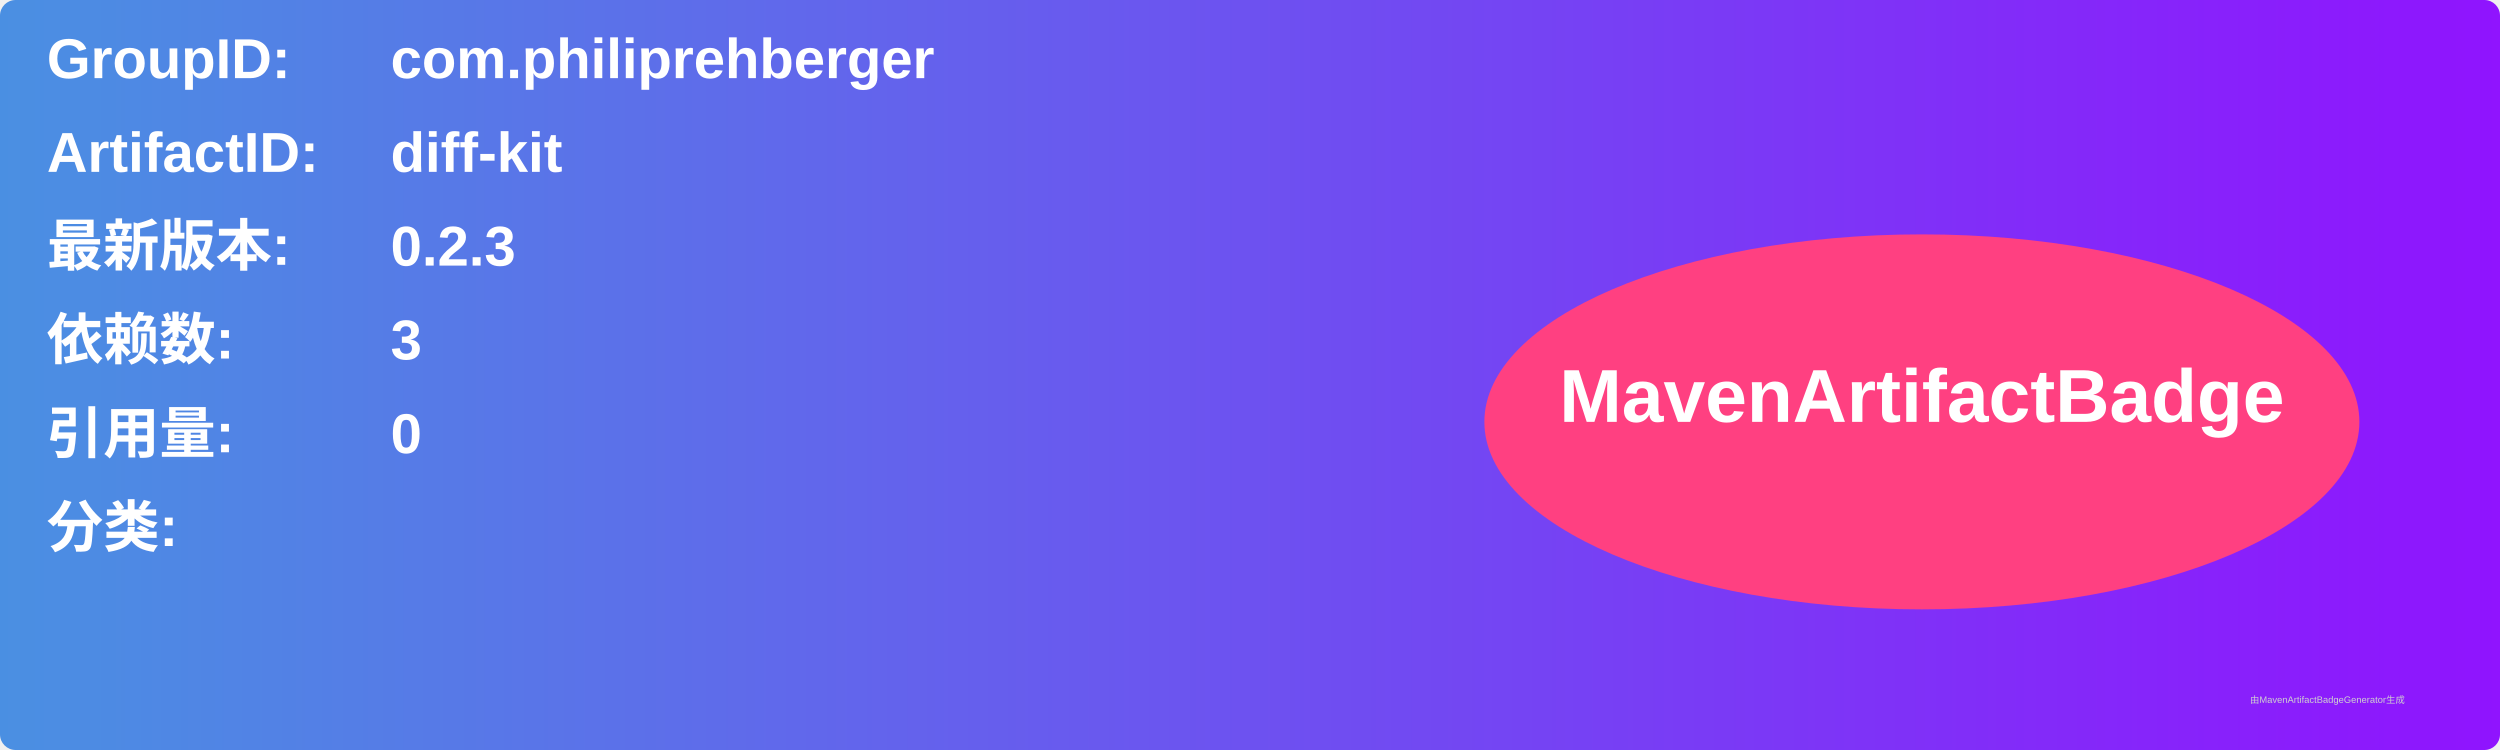
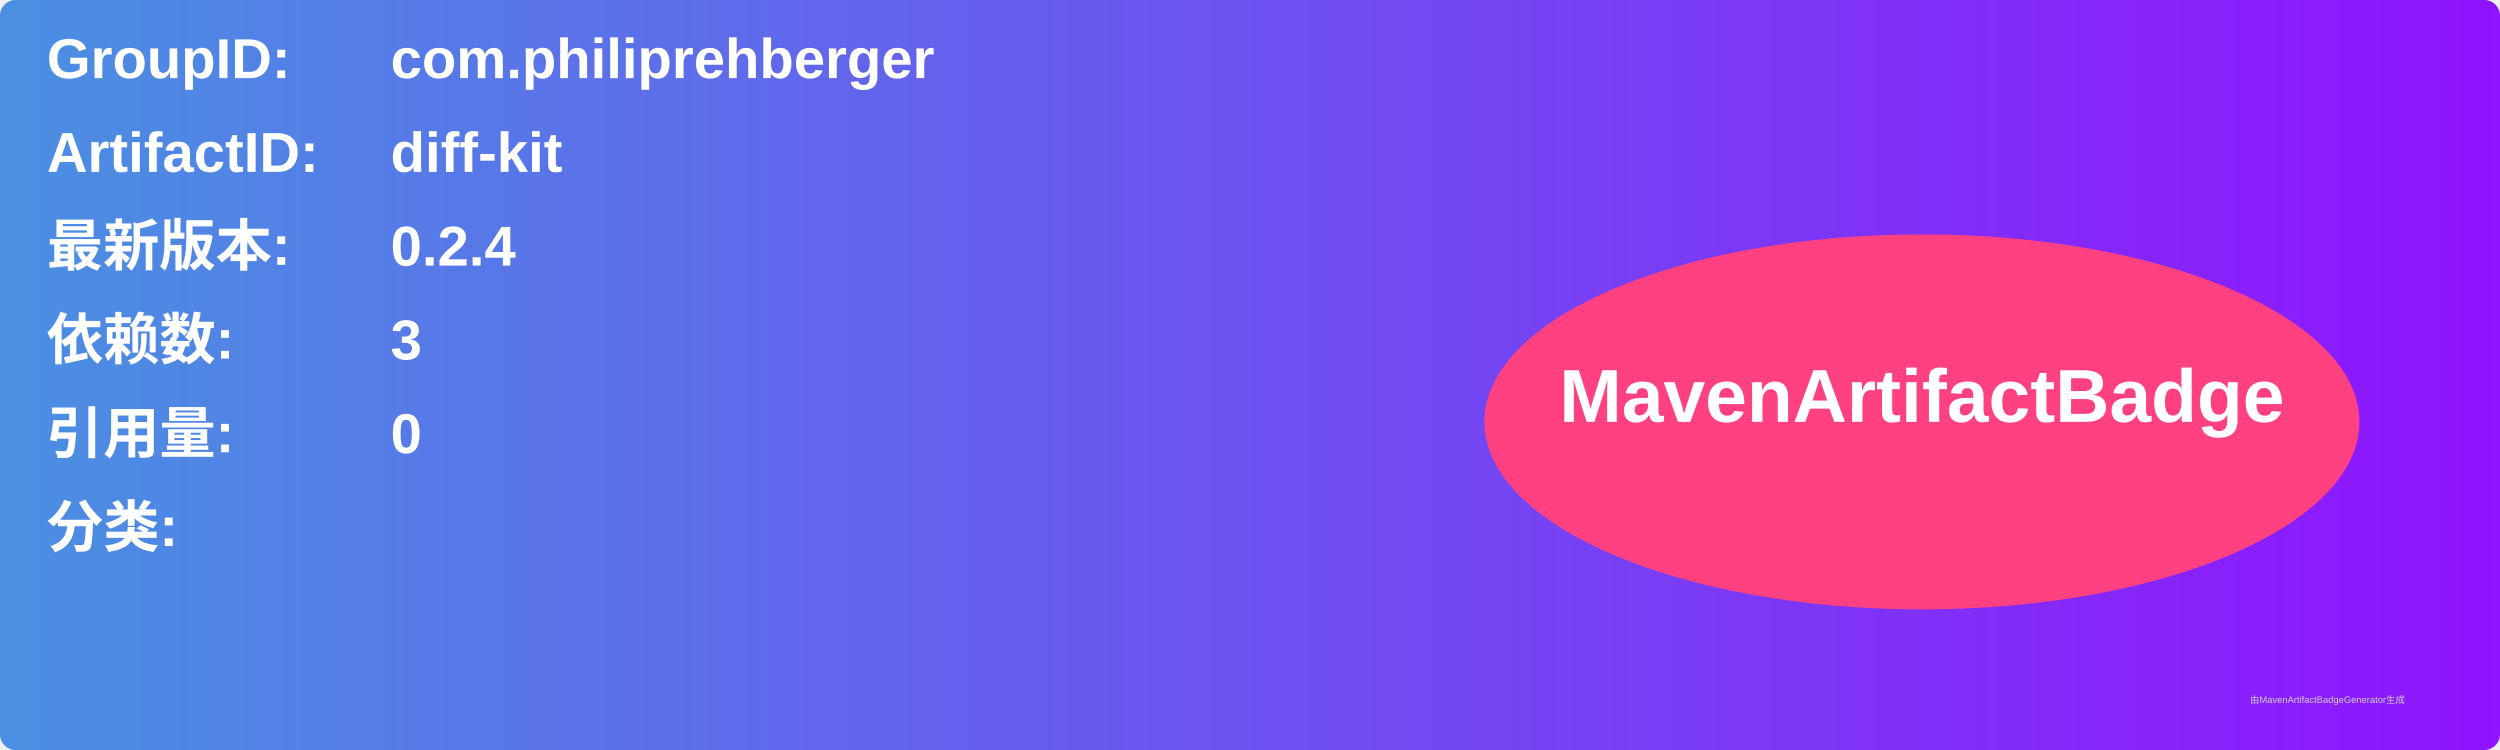
<svg xmlns="http://www.w3.org/2000/svg" width="800" height="240" viewBox="0 0 800 240">
  <linearGradient id="grad" x1="0%" y1="0%" x2="100%" y2="0%">
    <stop offset="0%" stop-color="#4a90e2" />
    <stop offset="100%" stop-color="#9013fe" />
  </linearGradient>
  <rect width="100%" height="100%" rx="5" ry="5" fill="url(#grad)" />
  <g transform="translate(15, 15)">
    <text x="0" y="10" font-family="Arial" font-size="18" fill="white" font-weight="bold" width="260">GroupID:</text>
    <text x="110" y="10" font-family="Arial" font-size="18" fill="white" font-weight="bold" width="460">com.philiprehberger</text>
    <text x="0" y="40" font-family="Arial" font-size="18" fill="white" font-weight="bold" width="260">ArtifactID:</text>
    <text x="110" y="40" font-family="Arial" font-size="18" fill="white" font-weight="bold" width="460">diff-kit</text>
    <text x="0" y="70" font-family="Arial" font-size="18" fill="white" font-weight="bold">最新版本:</text>
    <text x="110" y="70" font-family="Arial" font-size="18" fill="white" font-weight="bold">
-       <tspan font-weight="bold">0.2.3</tspan>
+       <tspan font-weight="bold">0.2.4</tspan>
    </text>
    <text x="0" y="100" font-family="Arial" font-size="18" fill="white" font-weight="bold">依赖数: </text>
    <text x="110" y="100" font-family="Arial" font-size="18" fill="white">
      <tspan font-weight="bold">3</tspan>
    </text>
    <text x="0" y="130" font-family="Arial" font-size="18" fill="white" font-weight="bold">引用量: </text>
    <text x="110" y="130" font-family="Arial" font-size="18" fill="white">
      <tspan font-weight="bold">0</tspan>
    </text>
    <text x="0" y="160" font-family="Arial" font-size="18" fill="white" font-weight="bold">分类:</text>
    <text x="10" y="190" font-family="Arial" font-size="10" fill="white">
      <tspan font-weight="bold" />
    </text>
    <ellipse cx="600" cy="120" rx="140" ry="60" fill="#ff4081" />
    <text x="600" y="120" text-anchor="middle" font-family="Arial" font-size="24" fill="white" font-weight="bold">MavenArtifactBadge</text>
  </g>
  <text x="720" y="225" font-family="Arial" font-size="3" fill="#d0d0d0">由MavenArtifactBadgeGenerator生成</text>
</svg>
